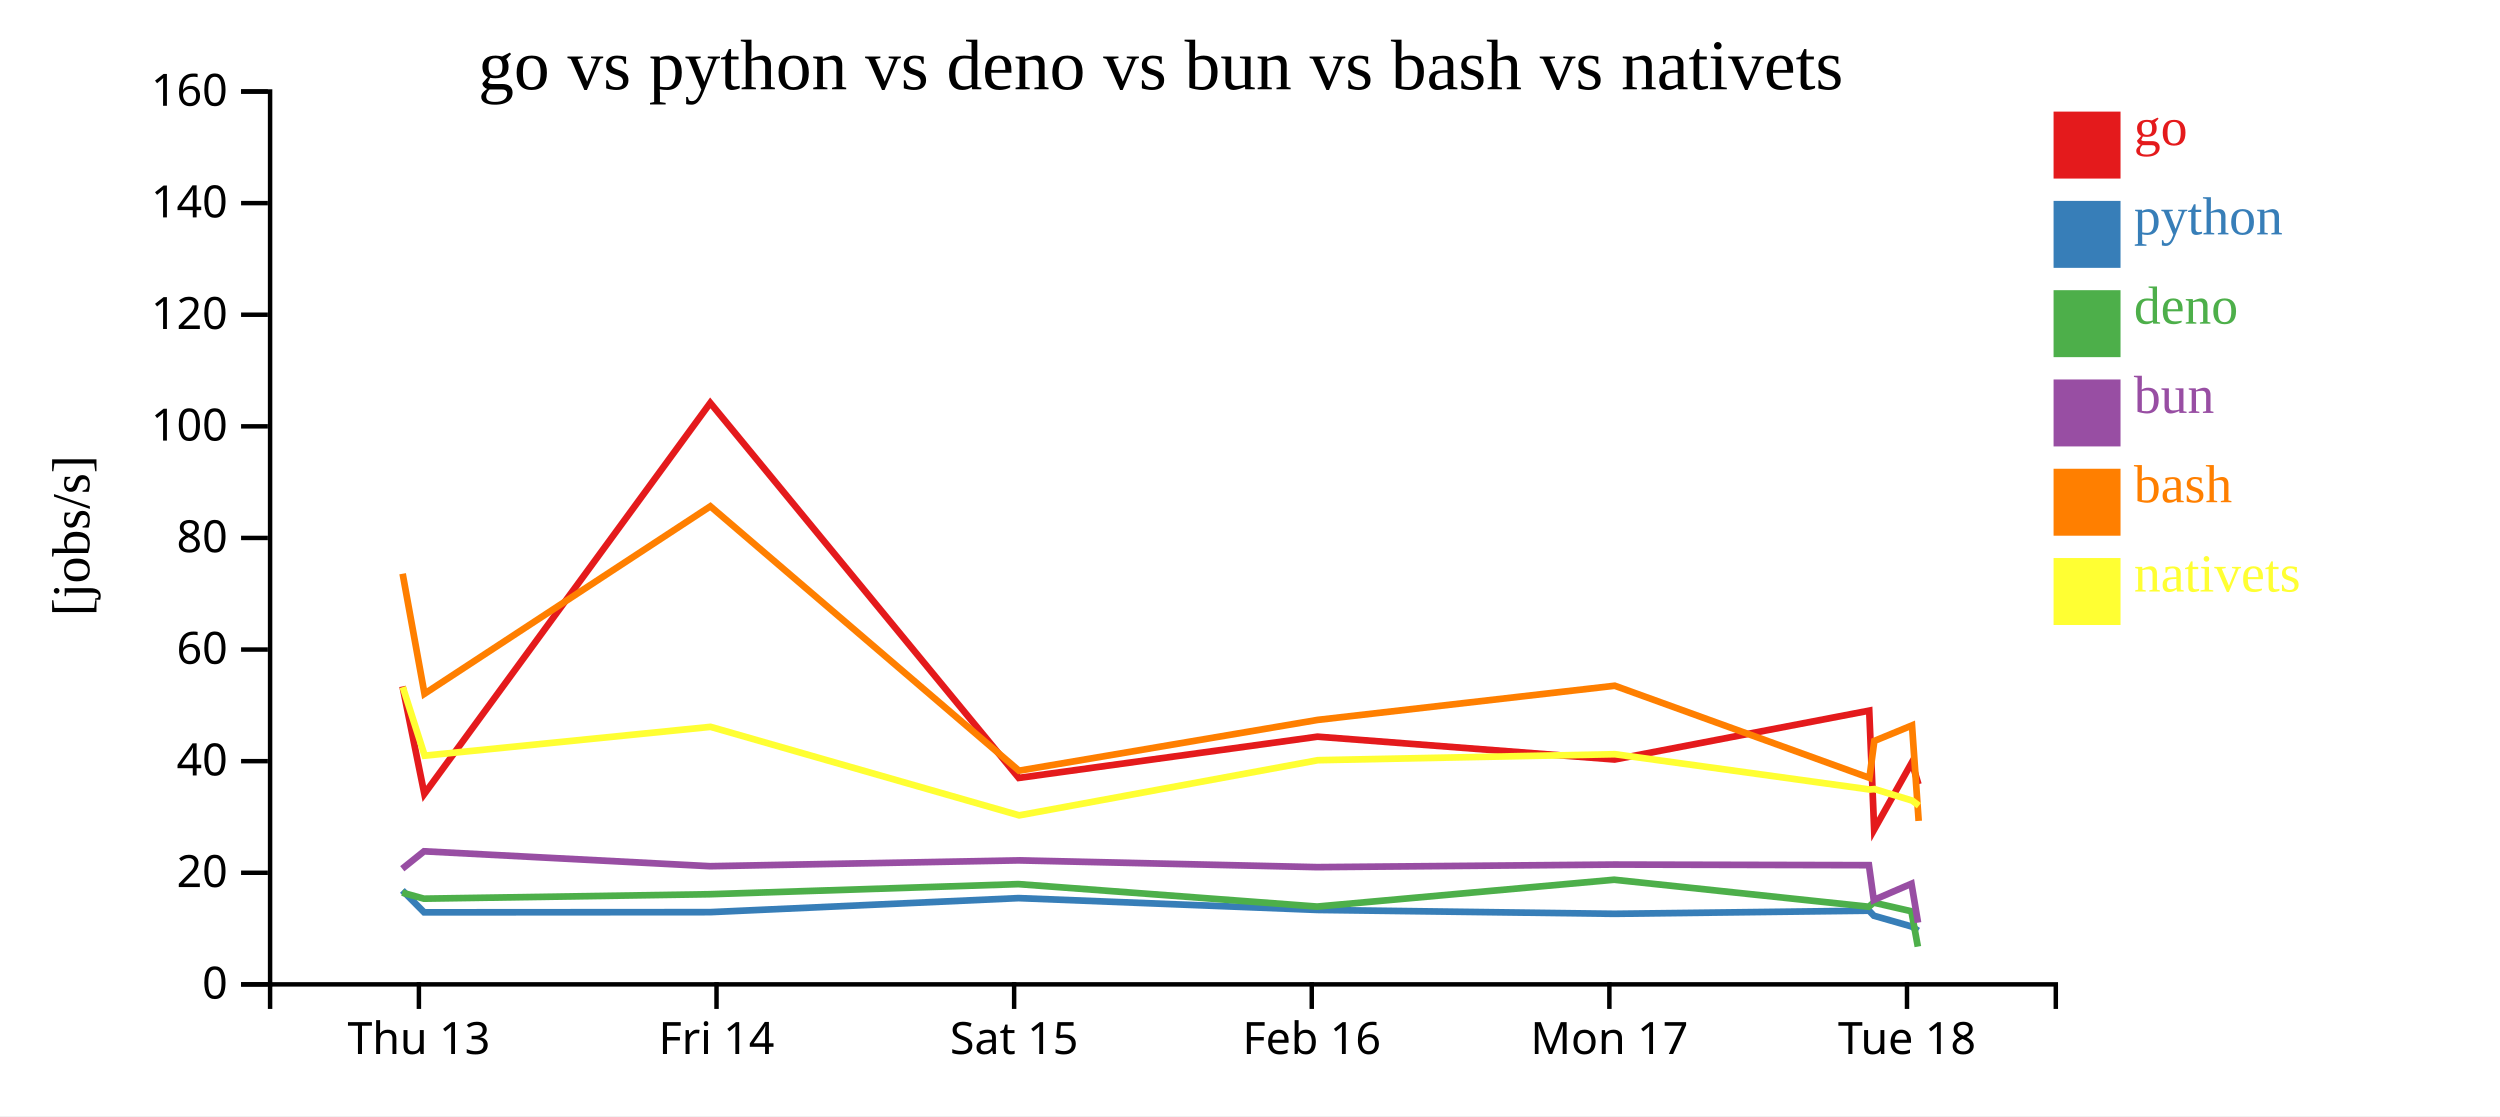
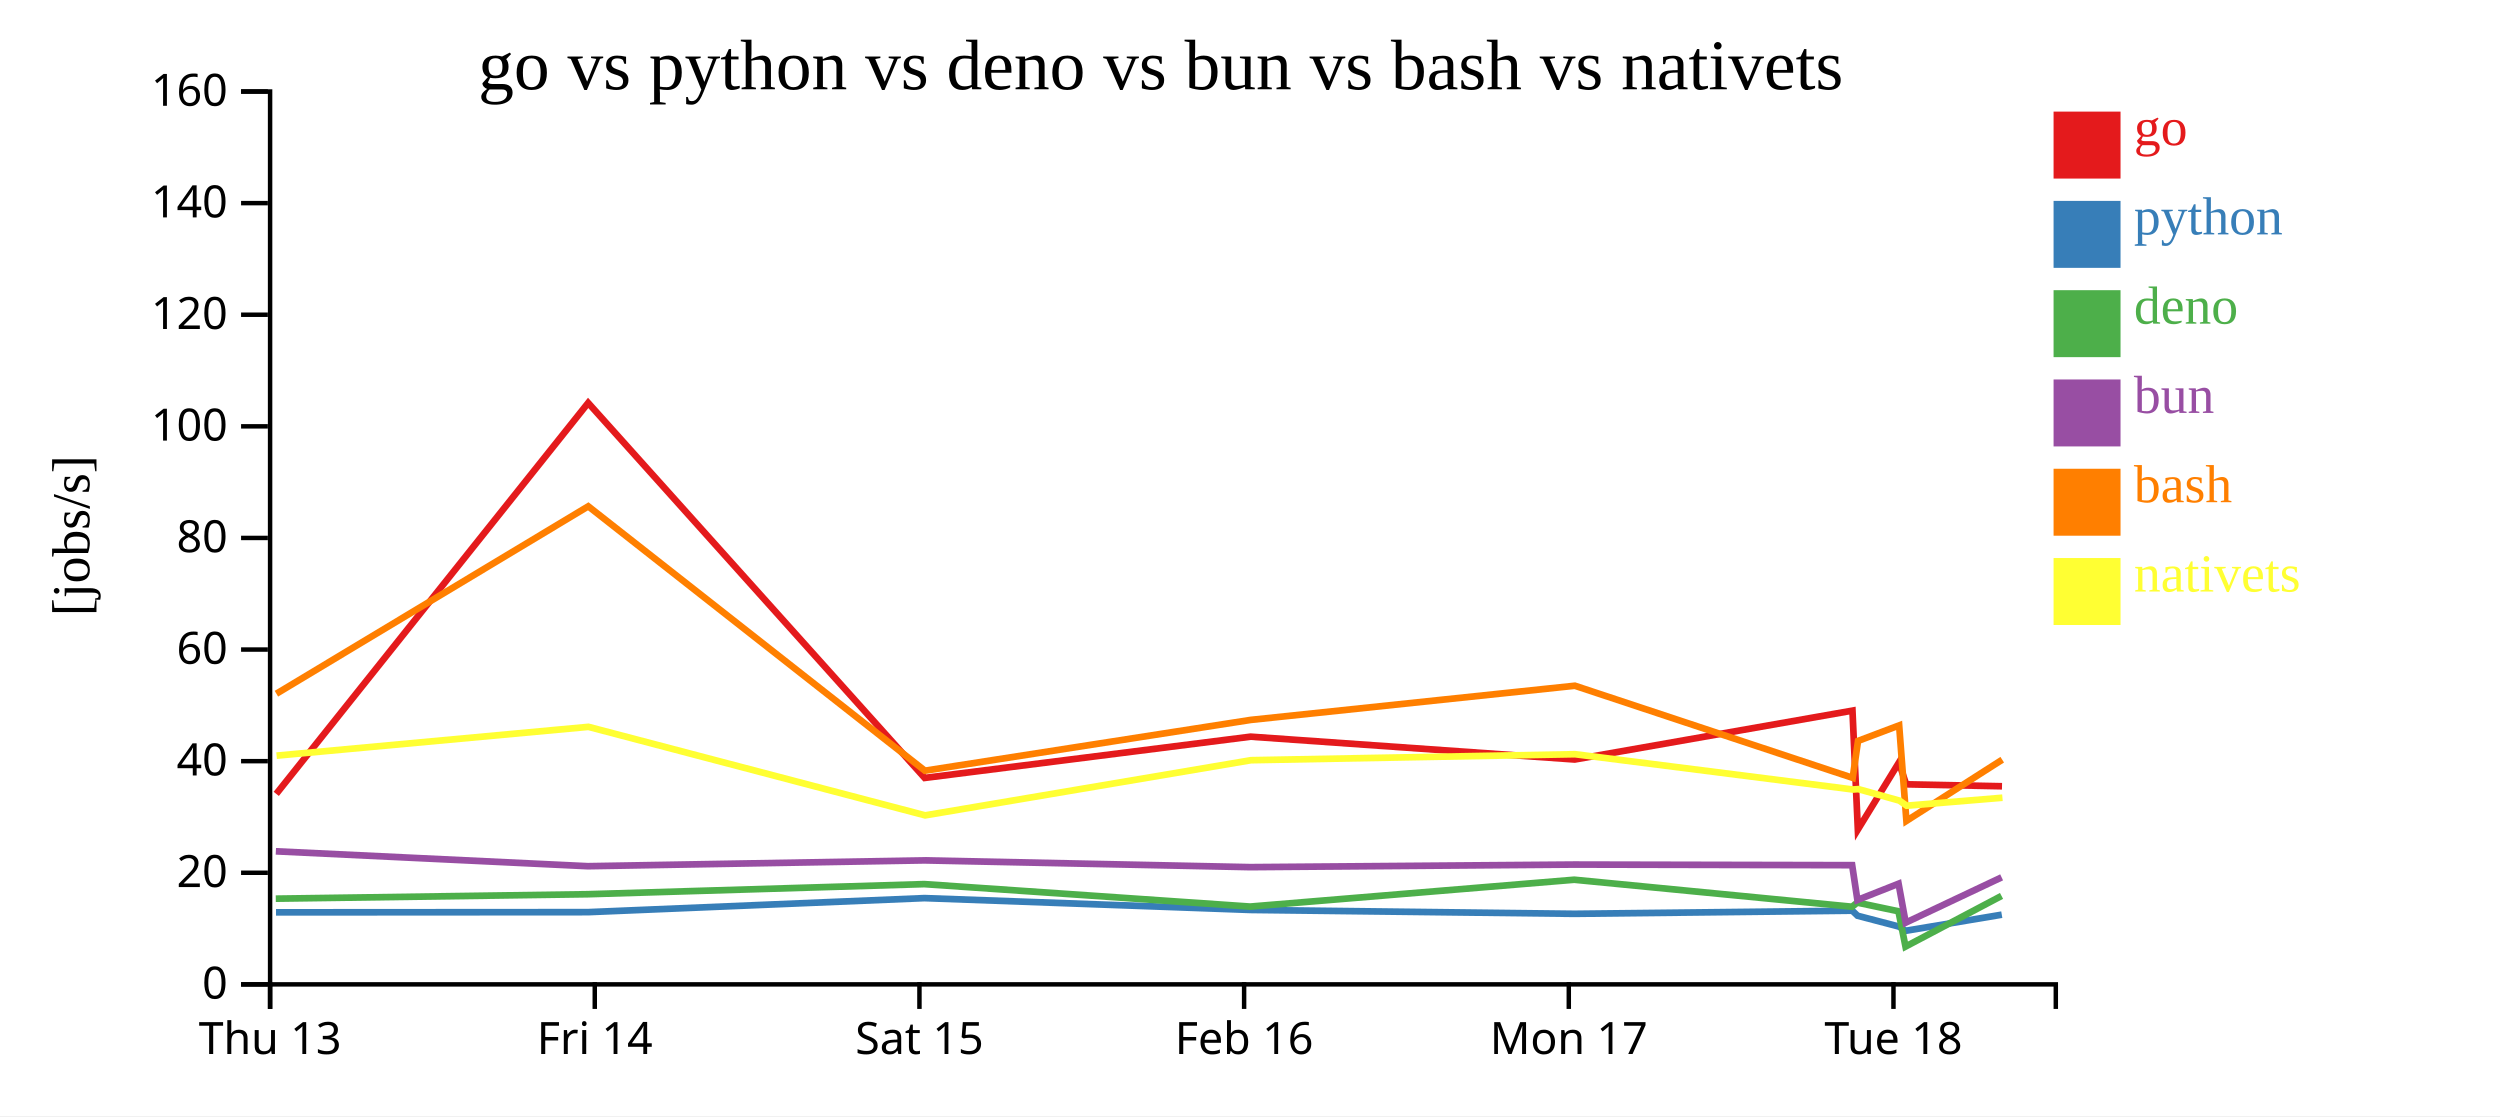
<svg xmlns="http://www.w3.org/2000/svg" width="560" height="250">
  <rect width="100%" height="100%" fill="white" />
  <g transform="translate(60,20)">
    <g transform="translate(0,200)" fill="none" font-size="10" font-family="sans-serif" text-anchor="middle">
      <path class="domain" stroke="currentColor" d="M0.5,6V0.5H400.5V6" />
-       <g class="tick" opacity="1" transform="translate(33.83333,0)">
+       <g class="tick" opacity="1" transform="translate(0.5,0)">
        <line stroke="currentColor" y2="6" />
        <text fill="currentColor" y="9" dy="0.71em">Thu 13</text>
      </g>
-       <g class="tick" opacity="1" transform="translate(100.5,0)">
+       <g class="tick" opacity="1" transform="translate(73.22727,0)">
        <line stroke="currentColor" y2="6" />
        <text fill="currentColor" y="9" dy="0.71em">Fri 14</text>
      </g>
-       <g class="tick" opacity="1" transform="translate(167.1667,0)">
+       <g class="tick" opacity="1" transform="translate(145.9545,0)">
        <line stroke="currentColor" y2="6" />
        <text fill="currentColor" y="9" dy="0.71em">Sat 15</text>
      </g>
-       <g class="tick" opacity="1" transform="translate(233.8333,0)">
+       <g class="tick" opacity="1" transform="translate(218.6818,0)">
        <line stroke="currentColor" y2="6" />
        <text fill="currentColor" y="9" dy="0.71em">Feb 16</text>
      </g>
-       <g class="tick" opacity="1" transform="translate(300.5,0)">
+       <g class="tick" opacity="1" transform="translate(291.4091,0)">
        <line stroke="currentColor" y2="6" />
        <text fill="currentColor" y="9" dy="0.71em">Mon 17</text>
      </g>
-       <g class="tick" opacity="1" transform="translate(367.1667,0)">
+       <g class="tick" opacity="1" transform="translate(364.1364,0)">
        <line stroke="currentColor" y2="6" />
        <text fill="currentColor" y="9" dy="0.71em">Tue 18</text>
      </g>
    </g>
    <g fill="none" font-size="10" font-family="sans-serif" text-anchor="end">
      <path class="domain" stroke="currentColor" d="M-6,200.5H0.5V0.5H-6" />
      <g class="tick" opacity="1" transform="translate(0,200.5)">
        <line stroke="currentColor" x2="-6" />
        <text fill="currentColor" x="-9" dy="0.32em">0</text>
      </g>
      <g class="tick" opacity="1" transform="translate(0,175.5)">
        <line stroke="currentColor" x2="-6" />
        <text fill="currentColor" x="-9" dy="0.32em">20</text>
      </g>
      <g class="tick" opacity="1" transform="translate(0,150.5)">
        <line stroke="currentColor" x2="-6" />
        <text fill="currentColor" x="-9" dy="0.32em">40</text>
      </g>
      <g class="tick" opacity="1" transform="translate(0,125.5)">
        <line stroke="currentColor" x2="-6" />
        <text fill="currentColor" x="-9" dy="0.32em">60</text>
      </g>
      <g class="tick" opacity="1" transform="translate(0,100.5)">
        <line stroke="currentColor" x2="-6" />
        <text fill="currentColor" x="-9" dy="0.32em">80</text>
      </g>
      <g class="tick" opacity="1" transform="translate(0,75.5)">
        <line stroke="currentColor" x2="-6" />
        <text fill="currentColor" x="-9" dy="0.32em">100</text>
      </g>
      <g class="tick" opacity="1" transform="translate(0,50.5)">
        <line stroke="currentColor" x2="-6" />
        <text fill="currentColor" x="-9" dy="0.32em">120</text>
      </g>
      <g class="tick" opacity="1" transform="translate(0,25.5)">
        <line stroke="currentColor" x2="-6" />
        <text fill="currentColor" x="-9" dy="0.32em">140</text>
      </g>
      <g class="tick" opacity="1" transform="translate(0,0.5)">
        <line stroke="currentColor" x2="-6" />
        <text fill="currentColor" x="-9" dy="0.32em">160</text>
      </g>
    </g>
    <text text-anchor="middle" style="font-size: 12px" transform="rotate(-90)" y="-40" x="-100">[jobs/s]</text>
    <text text-anchor="middle" style="font-size: 16px" y="0" x="200">go vs python vs deno vs bun vs bash vs nativets</text>
-     <path class="line" fill="none" stroke="#e41a1c" stroke-width="1.5" d="M30.168,133.749L35.056,157.828L99.101,70.251L168.204,154.257L235.12,145.014L301.671,150.13L358.706,139.179L359.813,165.817L368.255,150.792L369.725,155.683" />
-     <path class="line" fill="none" stroke="#377eb8" stroke-width="1.5" d="M30.136,179.451L35.008,184.367L99.083,184.321L168.158,181.178L235.082,183.827L301.629,184.695L358.671,183.995L359.753,185.125L368.212,187.542L369.679,188.489" />
-     <path class="line" fill="none" stroke="#4daf4a" stroke-width="1.5" d="M30.091,179.952L34.958,181.303L99.031,180.306L168.113,178.042L235.031,183.074L301.576,177.059L358.621,183.109L359.692,182.183L368.149,184.129L369.598,192.035" />
-     <path class="line" fill="none" stroke="#984ea3" stroke-width="1.5" d="M30.111,174.6L34.976,170.693L99.051,174.03L168.132,172.724L235.051,174.241L301.596,173.664L358.64,173.799L359.719,181.595L368.172,177.952L369.636,186.674" />
-     <path class="line" fill="none" stroke="#ff7f00" stroke-width="1.5" d="M30.191,108.515L35.088,135.392L99.122,93.413L168.247,152.634L235.156,141.258L301.702,133.606L358.751,154.242L359.851,145.966L368.291,142.493L369.782,163.882" />
-     <path class="line" fill="none" stroke="#ffff33" stroke-width="1.5" d="M30.22,133.897L35.127,149.266L99.156,142.814L168.299,162.64L235.195,150.286L301.74,148.942L358.796,156.85L359.896,156.76L368.339,159.337L369.831,160.475" />
+     <path class="line" fill="none" stroke="#e41a1c" stroke-width="1.5" d="M1.88,157.828L71.747,70.251L147.131,154.257L220.131,145.014L292.732,150.13L354.952,139.179L356.159,165.817L365.369,150.792L366.973,155.683L388.452,156.122" />
+     <path class="line" fill="none" stroke="#377eb8" stroke-width="1.5" d="M1.827,184.367L71.727,184.321L147.082,181.178L220.089,183.827L292.686,184.695L354.914,183.995L356.094,185.125L365.323,187.542L366.922,188.489L388.401,184.887" />
+     <path class="line" fill="none" stroke="#4daf4a" stroke-width="1.5" d="M1.773,181.303L71.67,180.306L147.032,178.042L220.034,183.074L292.629,177.059L354.859,183.109L356.028,182.183L365.253,184.129L366.834,192.035L388.342,180.682" />
+     <path class="line" fill="none" stroke="#984ea3" stroke-width="1.5" d="M1.792,170.693L71.692,174.03L147.053,172.724L220.055,174.241L292.65,173.664L354.88,173.799L356.058,181.595L365.279,177.952L366.875,186.674L388.365,176.524" />
+     <path class="line" fill="none" stroke="#ff7f00" stroke-width="1.5" d="M1.914,135.392L71.769,93.413L147.178,152.634L220.17,141.258L292.766,133.606L355.001,154.242L356.201,145.966L365.409,142.493L367.035,163.882L388.498,150.171" />
+     <path class="line" fill="none" stroke="#ffff33" stroke-width="1.5" d="M1.956,149.266L71.807,142.814L147.235,162.64L220.212,150.286L292.808,148.942L355.05,156.85L356.25,156.76L365.461,159.337L367.088,160.475L388.549,158.691" />
    <rect class="dot" x="400" y="5" width="15" height="15" style="fill: #e41a1c;" />
    <rect class="dot" x="400" y="25" width="15" height="15" style="fill: #377eb8;" />
    <rect class="dot" x="400" y="45" width="15" height="15" style="fill: #4daf4a;" />
    <rect class="dot" x="400" y="65" width="15" height="15" style="fill: #984ea3;" />
    <rect class="dot" x="400" y="85" width="15" height="15" style="fill: #ff7f00;" />
    <rect class="dot" x="400" y="105" width="15" height="15" style="fill: #ffff33;" />
    <text class="label" x="418" y="12.5" style="fill: #e41a1c; alignment-baseline: middle;" text-anchor="left">go</text>
    <text class="label" x="418" y="32.5" style="fill: #377eb8; alignment-baseline: middle;" text-anchor="left">python</text>
    <text class="label" x="418" y="52.5" style="fill: #4daf4a; alignment-baseline: middle;" text-anchor="left">deno</text>
    <text class="label" x="418" y="72.5" style="fill: #984ea3; alignment-baseline: middle;" text-anchor="left">bun</text>
    <text class="label" x="418" y="92.5" style="fill: #ff7f00; alignment-baseline: middle;" text-anchor="left">bash</text>
    <text class="label" x="418" y="112.5" style="fill: #ffff33; alignment-baseline: middle;" text-anchor="left">nativets</text>
  </g>
</svg>
